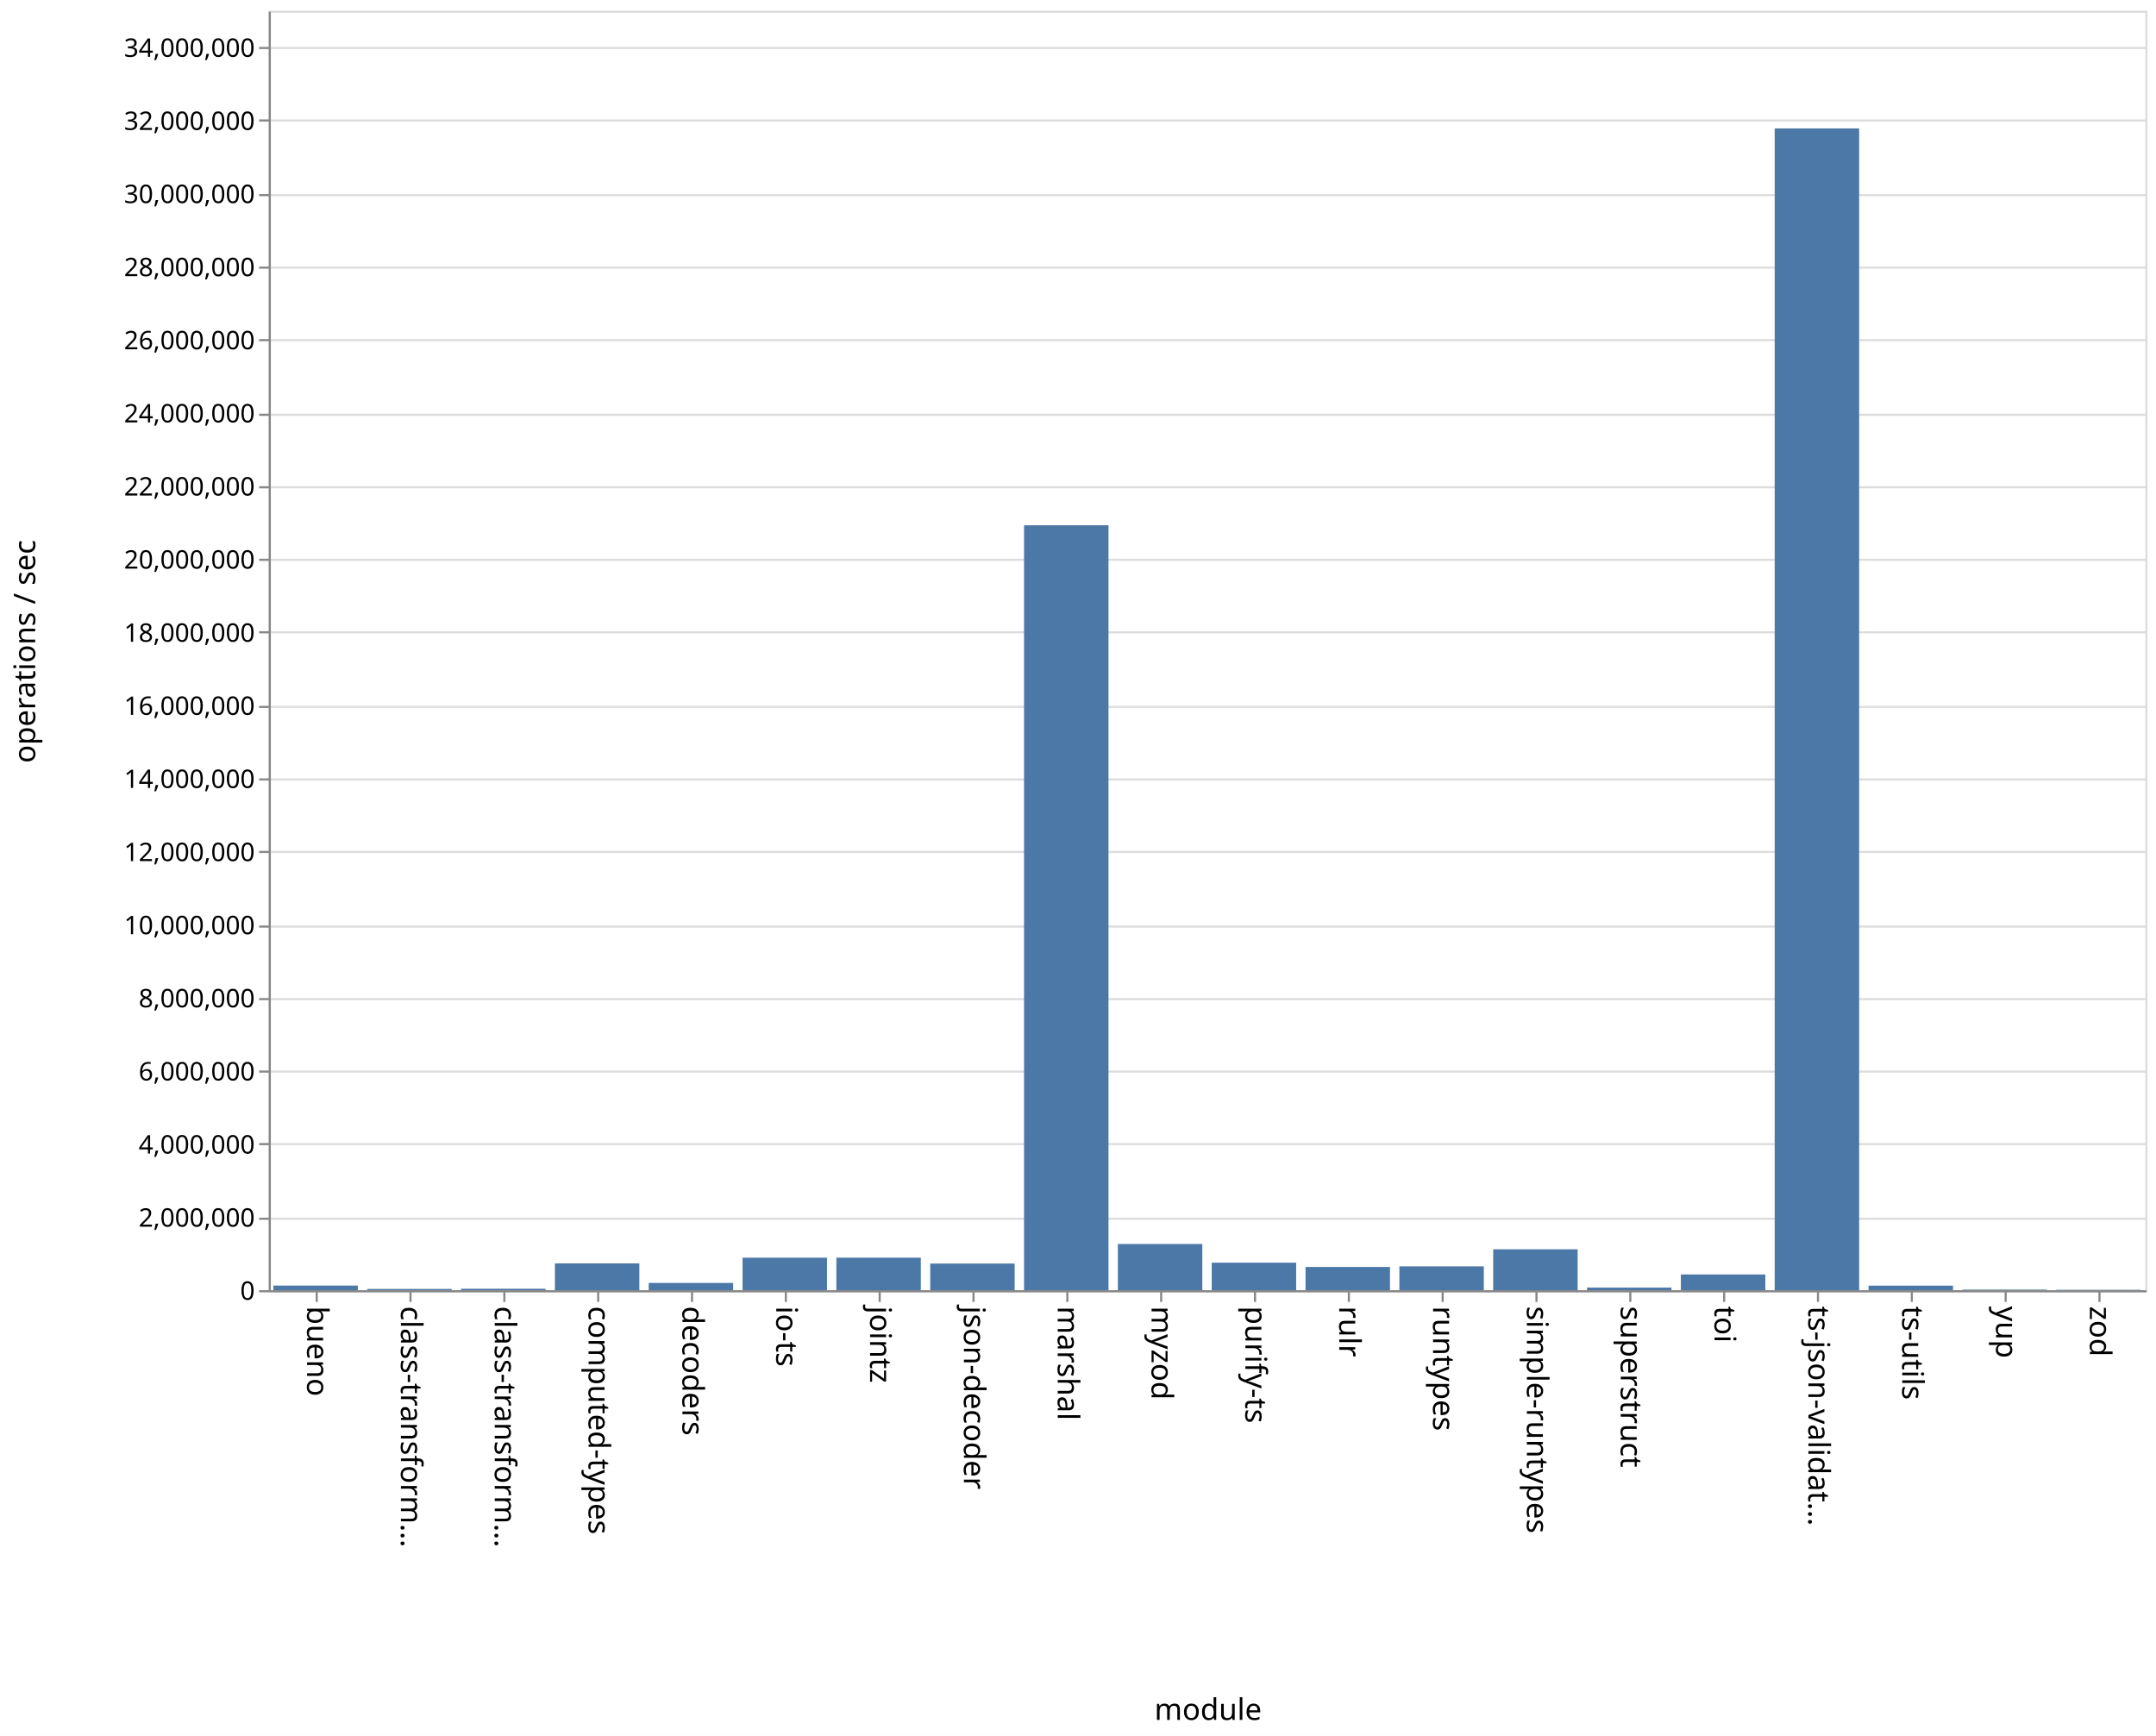
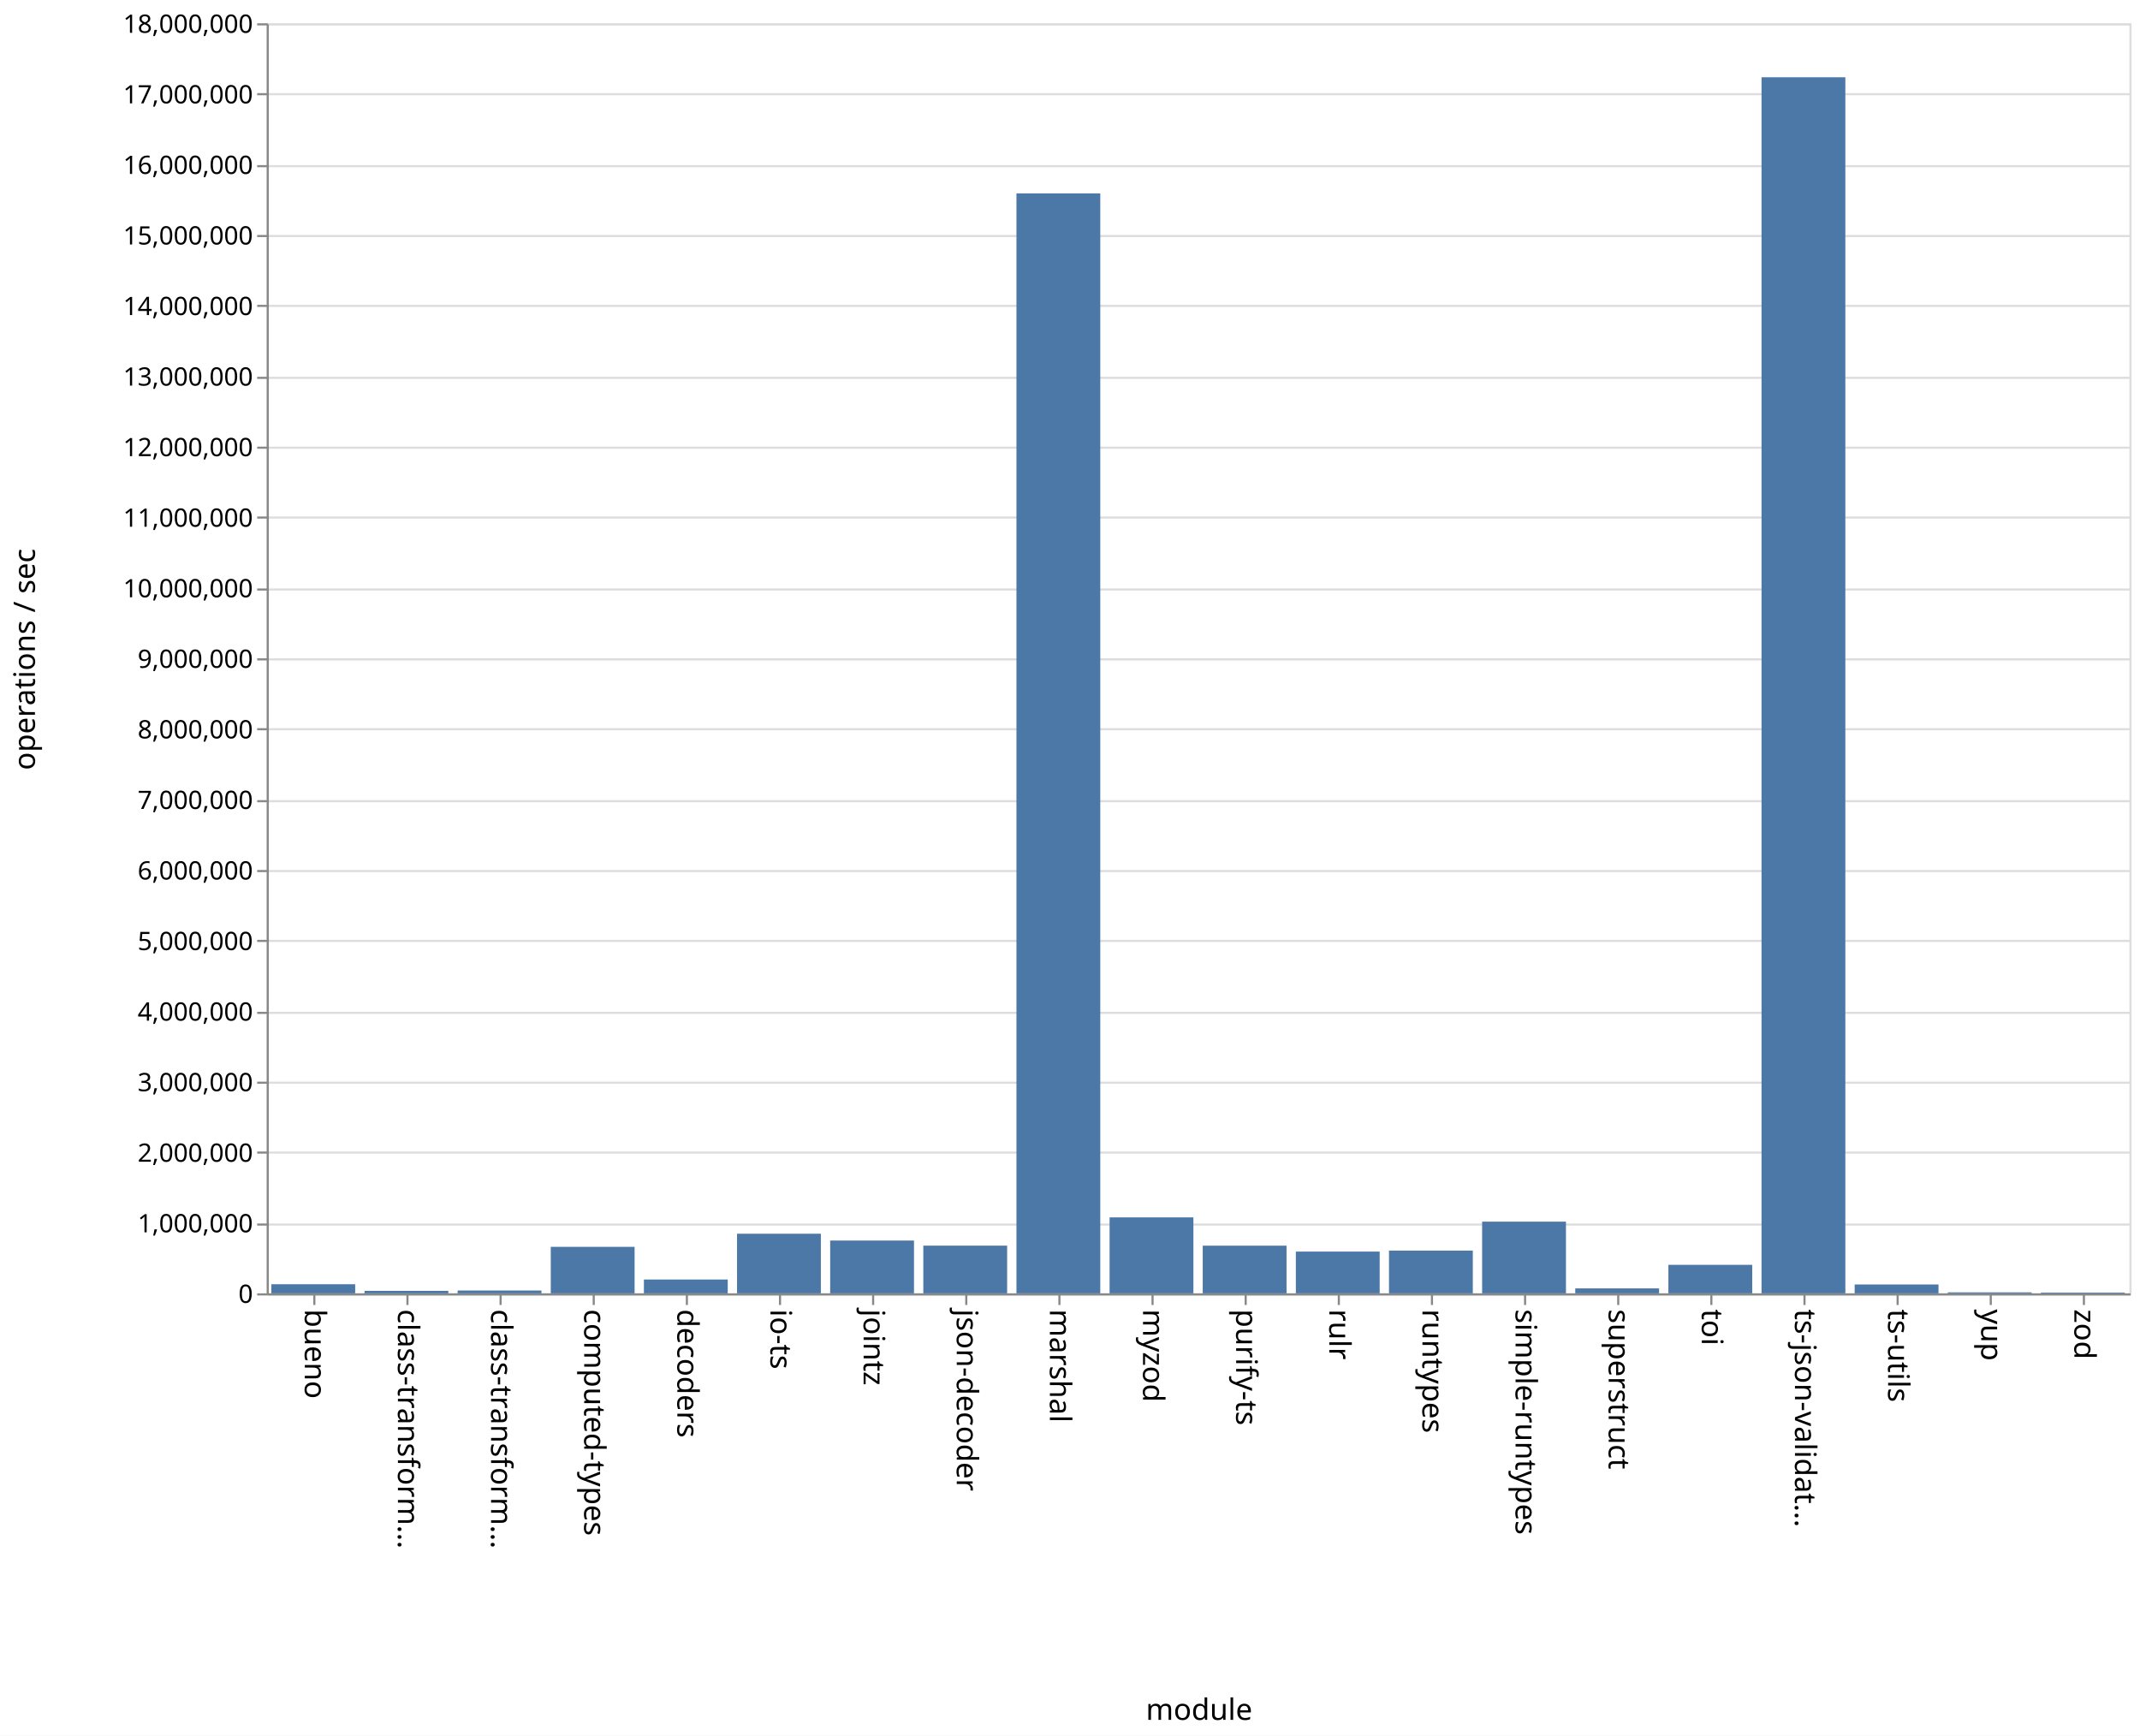
- <svg xmlns="http://www.w3.org/2000/svg" class="marks" width="1011" height="814">
-   <path fill="#fff" d="M0 0h1011v814H0z" />
+ <svg xmlns="http://www.w3.org/2000/svg" class="marks" width="1011" height="820">
+   <path fill="#fff" d="M0 0h1011v820H0z" />
  <g class="mark-group role-frame root" aria-roledescription="group mark container" fill="none" stroke-miterlimit="10">
-     <path class="background" aria-hidden="true" d="M126.5 5.5h880v600h-880z" stroke="#ddd" />
+     <path class="background" aria-hidden="true" d="M126.5 11.5h880v600h-880z" stroke="#ddd" />
    <g class="mark-group role-axis" aria-hidden="true">
-       <path class="background" aria-hidden="true" d="M126.5 5.5z" pointer-events="none" />
+       <path class="background" aria-hidden="true" d="M126.5 11.5z" pointer-events="none" />
      <g class="mark-rule role-axis-grid" pointer-events="none" stroke="#ddd">
-         <path d="M126.5 605.5h880M126.5 571.5h880M126.5 536.5h880M126.5 502.5h880M126.5 468.5h880M126.5 434.5h880M126.5 399.5h880M126.5 365.5h880M126.5 331.5h880M126.5 296.5h880M126.5 262.5h880M126.5 228.5h880M126.5 194.5h880M126.5 159.5h880M126.5 125.5h880M126.5 91.5h880M126.5 56.5h880M126.5 22.5h880" />
+         <path d="M126.5 611.5h880M126.5 578.5h880M126.5 544.5h880M126.5 511.5h880M126.5 478.5h880M126.5 444.5h880M126.5 411.5h880M126.5 378.5h880M126.5 344.5h880M126.5 311.5h880M126.5 278.5h880M126.5 244.5h880M126.5 211.5h880M126.5 178.5h880M126.5 144.5h880M126.5 111.5h880M126.5 78.5h880M126.5 44.5h880M126.5 11.5h880" />
      </g>
    </g>
    <g class="mark-group role-axis" aria-roledescription="axis" aria-label="X-axis titled 'module' for a discrete scale with 20 values: bueno, class-transformer-validator-async, class-transformer-validator-sync, computed-types, decoders, ending with zod">
-       <path class="background" aria-hidden="true" d="M126.5 605.5z" pointer-events="none" />
+       <path class="background" aria-hidden="true" d="M126.5 611.5z" pointer-events="none" />
      <g class="mark-rule role-axis-tick" pointer-events="none" stroke="#888">
-         <path d="M148.5 605.5v5M192.5 605.5v5M236.5 605.5v5M280.5 605.5v5M324.5 605.5v5M368.5 605.5v5M412.5 605.5v5M456.5 605.5v5M500.5 605.5v5M544.5 605.5v5M588.5 605.5v5M632.5 605.5v5M676.5 605.5v5M720.5 605.5v5M764.5 605.5v5M808.5 605.5v5M852.5 605.5v5M896.5 605.5v5M940.5 605.5v5M984.5 605.5v5" />
+         <path d="M148.5 611.5v5M192.5 611.5v5M236.5 611.5v5M280.5 611.5v5M324.5 611.5v5M368.5 611.5v5M412.5 611.5v5M456.5 611.5v5M500.5 611.5v5M544.5 611.5v5M588.5 611.5v5M632.5 611.5v5M676.5 611.5v5M720.5 611.5v5M764.5 611.5v5M808.5 611.5v5M852.5 611.5v5M896.5 611.5v5M940.5 611.5v5M984.5 611.5v5" />
      </g>
      <g class="mark-text role-axis-label" pointer-events="none" font-family="sans-serif" font-size="14" fill="#000">
-         <text transform="rotate(90 -234.25 378.25)">
+         <text transform="rotate(90 -237.25 381.25)">
                    bueno
                </text>
-         <text transform="rotate(90 -212.25 400.25)">
+         <text transform="rotate(90 -215.25 403.25)">
                    class-transform…
                </text>
-         <text transform="rotate(90 -190.25 422.25)">
+         <text transform="rotate(90 -193.25 425.25)">
                    class-transform…
                </text>
-         <text transform="rotate(90 -168.25 444.25)">
+         <text transform="rotate(90 -171.25 447.25)">
                    computed-types
                </text>
-         <text transform="rotate(90 -146.25 466.25)">
+         <text transform="rotate(90 -149.25 469.25)">
                    decoders
                </text>
-         <text transform="rotate(90 -124.25 488.25)">
+         <text transform="rotate(90 -127.25 491.25)">
                    io-ts
                </text>
-         <text transform="rotate(90 -102.25 510.25)">
+         <text transform="rotate(90 -105.25 513.25)">
                    jointz
                </text>
-         <text transform="rotate(90 -80.25 532.25)">
+         <text transform="rotate(90 -83.25 535.25)">
                    json-decoder
                </text>
-         <text transform="rotate(90 -58.25 554.25)">
+         <text transform="rotate(90 -61.25 557.25)">
                    marshal
                </text>
-         <text transform="rotate(90 -36.25 576.25)">
+         <text transform="rotate(90 -39.25 579.25)">
                    myzod
                </text>
-         <text transform="rotate(90 -14.25 598.25)">
+         <text transform="rotate(90 -17.25 601.25)">
                    purify-ts
                </text>
-         <text transform="rotate(90 7.75 620.25)">
+         <text transform="rotate(90 4.75 623.25)">
                    rulr
                </text>
-         <text transform="rotate(90 29.75 642.25)">
+         <text transform="rotate(90 26.75 645.25)">
                    runtypes
                </text>
-         <text transform="rotate(90 51.75 664.25)">
+         <text transform="rotate(90 48.75 667.25)">
                    simple-runtypes
                </text>
-         <text transform="rotate(90 73.75 686.25)">
+         <text transform="rotate(90 70.75 689.25)">
                    superstruct
                </text>
-         <text transform="rotate(90 95.75 708.25)">
+         <text transform="rotate(90 92.75 711.25)">
                    toi
                </text>
-         <text transform="rotate(90 117.75 730.25)">
+         <text transform="rotate(90 114.75 733.25)">
                    ts-json-validat…
                </text>
-         <text transform="rotate(90 139.75 752.25)">
+         <text transform="rotate(90 136.75 755.25)">
                    ts-utils
                </text>
-         <text transform="rotate(90 161.75 774.25)">
+         <text transform="rotate(90 158.75 777.25)">
                    yup
                </text>
-         <text transform="rotate(90 183.75 796.25)">
+         <text transform="rotate(90 180.75 799.25)">
                    zod
                </text>
      </g>
-       <path stroke="#888" d="M126.5 605.5h880" pointer-events="none" />
-       <text text-anchor="middle" transform="translate(566.5 806.5)" font-family="sans-serif" font-size="14" fill="#000" pointer-events="none">
+       <path stroke="#888" d="M126.5 611.5h880" pointer-events="none" />
+       <text text-anchor="middle" transform="translate(566.5 812.5)" font-family="sans-serif" font-size="14" fill="#000" pointer-events="none">
                module
            </text>
    </g>
-     <g class="mark-group role-axis" aria-roledescription="axis" aria-label="Y-axis titled 'operations / sec' for a linear scale with values from 0 to 35,000,000">
-       <path class="background" aria-hidden="true" d="M126.5 5.5z" pointer-events="none" />
+     <g class="mark-group role-axis" aria-roledescription="axis" aria-label="Y-axis titled 'operations / sec' for a linear scale with values from 0 to 18,000,000">
+       <path class="background" aria-hidden="true" d="M126.5 11.5z" pointer-events="none" />
      <g class="mark-rule role-axis-tick" pointer-events="none" stroke="#888">
-         <path d="M126.5 605.5h-5M126.5 571.5h-5M126.5 536.5h-5M126.5 502.5h-5M126.5 468.5h-5M126.5 434.5h-5M126.5 399.5h-5M126.5 365.5h-5M126.5 331.5h-5M126.5 296.5h-5M126.5 262.5h-5M126.5 228.5h-5M126.5 194.5h-5M126.5 159.5h-5M126.5 125.5h-5M126.5 91.5h-5M126.5 56.5h-5M126.5 22.5h-5" />
+         <path d="M126.5 611.5h-5M126.5 578.5h-5M126.5 544.5h-5M126.5 511.5h-5M126.5 478.5h-5M126.5 444.5h-5M126.5 411.5h-5M126.5 378.5h-5M126.5 344.5h-5M126.5 311.5h-5M126.5 278.5h-5M126.5 244.5h-5M126.5 211.5h-5M126.5 178.5h-5M126.5 144.5h-5M126.5 111.5h-5M126.5 78.5h-5M126.5 44.5h-5M126.5 11.5h-5" />
      </g>
      <g class="mark-text role-axis-label" pointer-events="none" text-anchor="end" font-family="sans-serif" font-size="12" fill="#000">
-         <text transform="translate(119.5 609.5)">
+         <text transform="translate(119.5 615.5)">
                    0
                </text>
-         <text transform="translate(119.5 575.214)">
+         <text transform="translate(119.5 582.167)">
+                     1,000,000
+                 </text>
+         <text transform="translate(119.5 548.833)">
                    2,000,000
                </text>
-         <text transform="translate(119.5 540.929)">
+         <text transform="translate(119.5 515.5)">
+                     3,000,000
+                 </text>
+         <text transform="translate(119.5 482.167)">
                    4,000,000
                </text>
-         <text transform="translate(119.5 506.643)">
+         <text transform="translate(119.5 448.833)">
+                     5,000,000
+                 </text>
+         <text transform="translate(119.5 415.5)">
                    6,000,000
                </text>
-         <text transform="translate(119.5 472.357)">
+         <text transform="translate(119.5 382.167)">
+                     7,000,000
+                 </text>
+         <text transform="translate(119.5 348.833)">
                    8,000,000
                </text>
-         <text transform="translate(119.5 438.071)">
+         <text transform="translate(119.5 315.5)">
+                     9,000,000
+                 </text>
+         <text transform="translate(119.5 282.167)">
                    10,000,000
                </text>
-         <text transform="translate(119.5 403.786)">
+         <text transform="translate(119.5 248.833)">
+                     11,000,000
+                 </text>
+         <text transform="translate(119.5 215.5)">
                    12,000,000
                </text>
-         <text transform="translate(119.5 369.5)">
+         <text transform="translate(119.5 182.167)">
+                     13,000,000
+                 </text>
+         <text transform="translate(119.5 148.833)">
                    14,000,000
                </text>
-         <text transform="translate(119.5 335.214)">
+         <text transform="translate(119.5 115.5)">
+                     15,000,000
+                 </text>
+         <text transform="translate(119.5 82.167)">
                    16,000,000
                </text>
-         <text transform="translate(119.5 300.929)">
+         <text transform="translate(119.5 48.833)">
+                     17,000,000
+                 </text>
+         <text transform="translate(119.5 15.5)">
                    18,000,000
                </text>
-         <text transform="translate(119.5 266.643)">
-                     20,000,000
-                 </text>
-         <text transform="translate(119.5 232.357)">
-                     22,000,000
-                 </text>
-         <text transform="translate(119.5 198.071)">
-                     24,000,000
-                 </text>
-         <text transform="translate(119.5 163.786)">
-                     26,000,000
-                 </text>
-         <text transform="translate(119.5 129.5)">
-                     28,000,000
-                 </text>
-         <text transform="translate(119.5 95.214)">
-                     30,000,000
-                 </text>
-         <text transform="translate(119.5 60.929)">
-                     32,000,000
-                 </text>
-         <text transform="translate(119.5 26.643)">
-                     34,000,000
-                 </text>
      </g>
-       <path stroke="#888" d="M126.5 605.5V5.5" pointer-events="none" />
-       <text text-anchor="middle" transform="rotate(-90 161 144.5)" font-family="sans-serif" font-size="14" fill="#000" pointer-events="none">
+       <path stroke="#888" d="M126.5 611.5v-600" pointer-events="none" />
+       <text text-anchor="middle" transform="rotate(-90 164 147.5)" font-family="sans-serif" font-size="14" fill="#000" pointer-events="none">
                operations / sec
            </text>
    </g>
    <g class="mark-rect role-mark marks" aria-roledescription="rect mark container" fill="#4c78a8">
-       <path aria-label="operations / sec: 126008; module: bueno" aria-roledescription="bar" d="M128.2 602.84h39.6V605h-39.6z" />
-       <path aria-label="operations / sec: 33460; module: class-transformer-validator-async" aria-roledescription="bar" d="M172.2 604.426h39.6V605h-39.6z" />
-       <path aria-label="operations / sec: 39100; module: class-transformer-validator-sync" aria-roledescription="bar" d="M216.2 604.33h39.6v.67h-39.6z" />
-       <path aria-label="operations / sec: 732774; module: computed-types" aria-roledescription="bar" d="M260.2 592.438h39.6V605h-39.6z" />
-       <path aria-label="operations / sec: 198212; module: decoders" aria-roledescription="bar" d="M304.2 601.602h39.6V605h-39.6z" />
-       <path aria-label="operations / sec: 888680; module: io-ts" aria-roledescription="bar" d="M348.2 589.765h39.6V605h-39.6z" />
-       <path aria-label="operations / sec: 889491; module: jointz" aria-roledescription="bar" d="M392.2 589.752h39.6V605h-39.6z" />
-       <path aria-label="operations / sec: 728387; module: json-decoder" aria-roledescription="bar" d="M436.2 592.513h39.6V605h-39.6z" />
-       <path aria-label="operations / sec: 20923185; module: marshal" aria-roledescription="bar" d="M480.2 246.317h39.6V605h-39.6z" />
-       <path aria-label="operations / sec: 1263476; module: myzod" aria-roledescription="bar" d="M524.2 583.34h39.6V605h-39.6z" />
-       <path aria-label="operations / sec: 751927; module: purify-ts" aria-roledescription="bar" d="M568.2 592.11h39.6V605h-39.6z" />
-       <path aria-label="operations / sec: 635341; module: rulr" aria-roledescription="bar" d="M612.2 594.108h39.6V605h-39.6z" />
-       <path aria-label="operations / sec: 651726; module: runtypes" aria-roledescription="bar" d="M656.2 593.828h39.6V605h-39.6z" />
-       <path aria-label="operations / sec: 1117997; module: simple-runtypes" aria-roledescription="bar" d="M700.2 585.834h39.6V605h-39.6z" />
-       <path aria-label="operations / sec: 70605; module: superstruct" aria-roledescription="bar" d="M744.2 603.79h39.6V605h-39.6z" />
-       <path aria-label="operations / sec: 429933; module: toi" aria-roledescription="bar" d="M788.2 597.63h39.6V605h-39.6z" />
-       <path aria-label="operations / sec: 31779367; module: ts-json-validator" aria-roledescription="bar" d="M832.2 60.21h39.6V605h-39.6z" />
-       <path aria-label="operations / sec: 124547; module: ts-utils" aria-roledescription="bar" d="M876.2 602.865h39.6V605h-39.6z" />
-       <path aria-label="operations / sec: 15485; module: yup" aria-roledescription="bar" d="M920.2 604.735h39.6V605h-39.6z" />
-       <path aria-label="operations / sec: 10237; module: zod" aria-roledescription="bar" d="M964.2 604.825h39.6V605h-39.6z" />
+       <path aria-label="operations / sec: 129033; module: bueno" aria-roledescription="bar" d="M128.2 606.699h39.6V611h-39.6z" />
+       <path aria-label="operations / sec: 35366; module: class-transformer-validator-async" aria-roledescription="bar" d="M172.2 609.821h39.6V611h-39.6z" />
+       <path aria-label="operations / sec: 40146; module: class-transformer-validator-sync" aria-roledescription="bar" d="M216.2 609.662h39.6V611h-39.6z" />
+       <path aria-label="operations / sec: 658900; module: computed-types" aria-roledescription="bar" d="M260.2 589.037h39.6V611h-39.6z" />
+       <path aria-label="operations / sec: 196055; module: decoders" aria-roledescription="bar" d="M304.2 604.465h39.6V611h-39.6z" />
+       <path aria-label="operations / sec: 844863; module: io-ts" aria-roledescription="bar" d="M348.2 582.838h39.6V611h-39.6z" />
+       <path aria-label="operations / sec: 748290; module: jointz" aria-roledescription="bar" d="M392.2 586.057h39.6V611h-39.6z" />
+       <path aria-label="operations / sec: 676107; module: json-decoder" aria-roledescription="bar" d="M436.2 588.463h39.6V611h-39.6z" />
+       <path aria-label="operations / sec: 15589132; module: marshal" aria-roledescription="bar" d="M480.2 91.362h39.6V611h-39.6z" />
+       <path aria-label="operations / sec: 1076594; module: myzod" aria-roledescription="bar" d="M524.2 575.114h39.6V611h-39.6z" />
+       <path aria-label="operations / sec: 675508; module: purify-ts" aria-roledescription="bar" d="M568.2 588.483h39.6V611h-39.6z" />
+       <path aria-label="operations / sec: 591786; module: rulr" aria-roledescription="bar" d="M612.2 591.274h39.6V611h-39.6z" />
+       <path aria-label="operations / sec: 605925; module: runtypes" aria-roledescription="bar" d="M656.2 590.803h39.6V611h-39.6z" />
+       <path aria-label="operations / sec: 1016169; module: simple-runtypes" aria-roledescription="bar" d="M700.2 577.128h39.6V611h-39.6z" />
+       <path aria-label="operations / sec: 70247; module: superstruct" aria-roledescription="bar" d="M744.2 608.658h39.6V611h-39.6z" />
+       <path aria-label="operations / sec: 404039; module: toi" aria-roledescription="bar" d="M788.2 597.532h39.6V611h-39.6z" />
+       <path aria-label="operations / sec: 17234986; module: ts-json-validator" aria-roledescription="bar" d="M832.2 36.5h39.6V611h-39.6z" />
+       <path aria-label="operations / sec: 125574; module: ts-utils" aria-roledescription="bar" d="M876.2 606.814h39.6V611h-39.6z" />
+       <path aria-label="operations / sec: 14189; module: yup" aria-roledescription="bar" d="M920.2 610.527h39.6V611h-39.6z" />
+       <path aria-label="operations / sec: 10650; module: zod" aria-roledescription="bar" d="M964.2 610.645h39.6V611h-39.6z" />
    </g>
  </g>
</svg>
